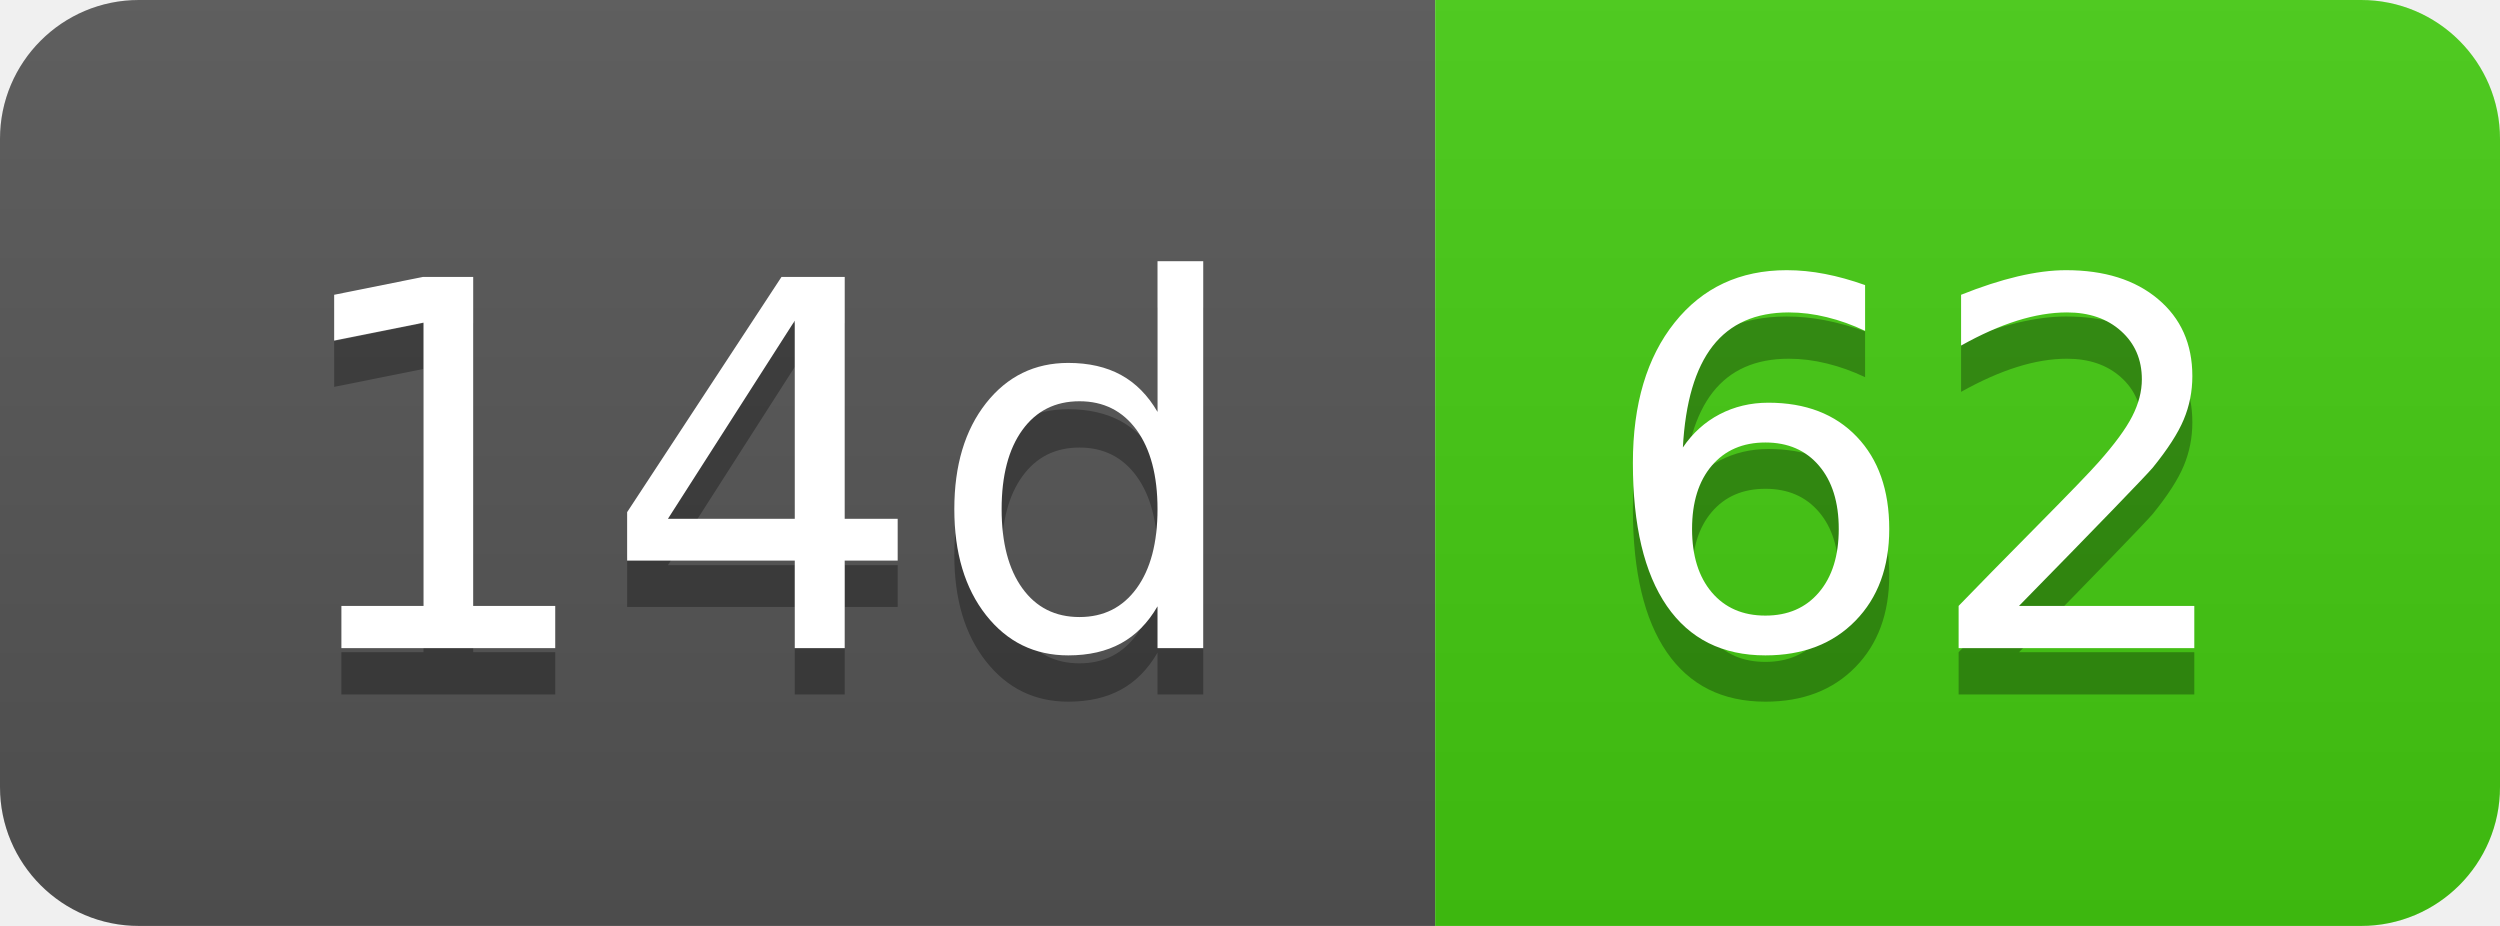
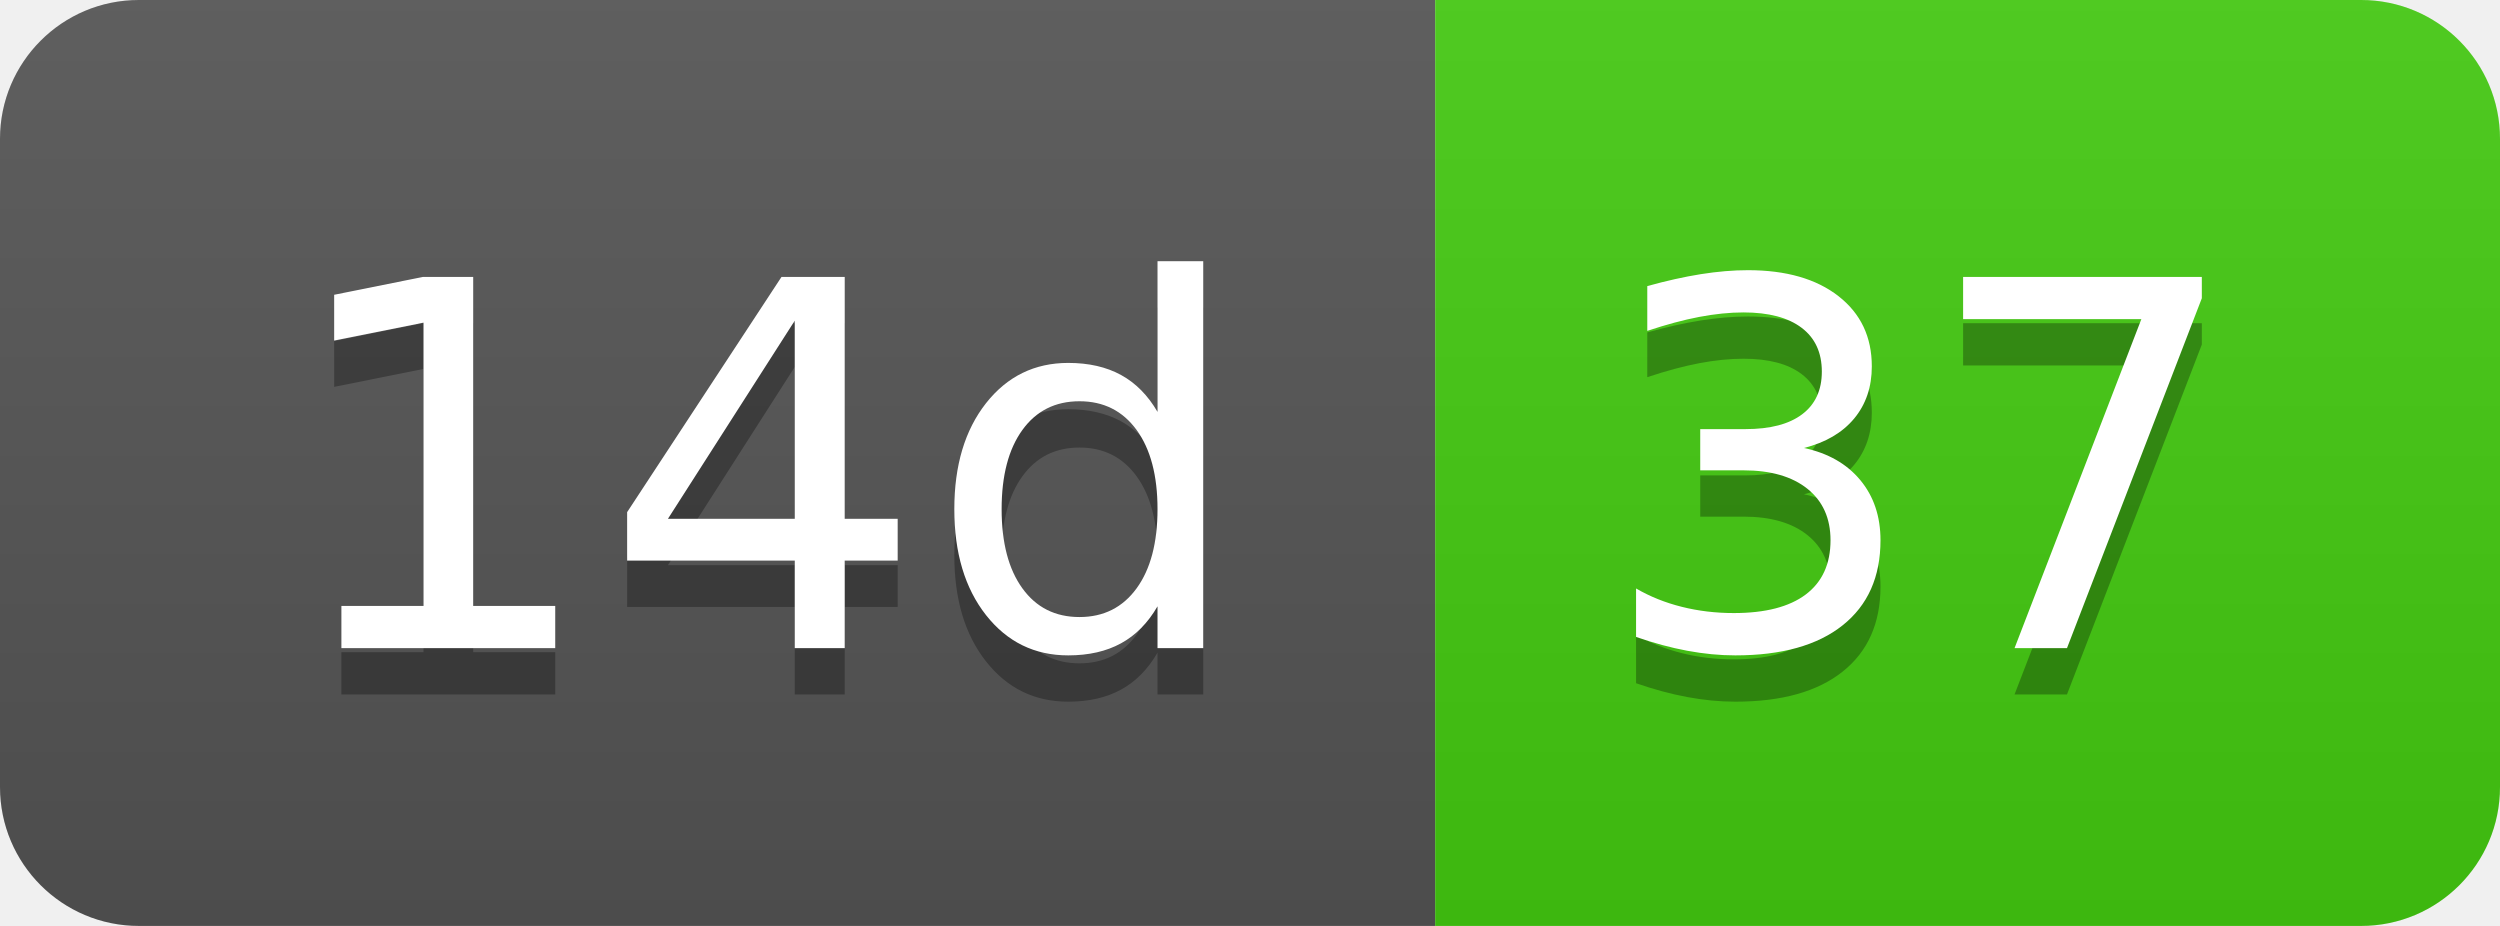
- <svg xmlns="http://www.w3.org/2000/svg" width="54" height="20" role="img" aria-label="14d: 62">
+ <svg xmlns="http://www.w3.org/2000/svg" width="54" height="20" role="img" aria-label="14d: 37">
  <linearGradient id="s" x2="0" y2="100%">
    <stop offset="0" stop-color="#bbb" stop-opacity=".1" />
    <stop offset="1" stop-opacity=".1" />
  </linearGradient>
  <clipPath id="r">
    <rect width="54" height="20" rx="3" fill="#fff" />
  </clipPath>
  <g clip-path="url(#r)">
    <rect width="31" height="20" fill="#555" />
    <rect x="31" width="23" height="20" fill="#4c1" />
    <rect width="54" height="20" fill="url(#s)" />
  </g>
  <g fill="#fff" text-anchor="middle" font-family="Verdana,Geneva,DejaVu Sans,sans-serif" text-rendering="geometricPrecision" font-size="110">
    <text aria-hidden="true" x="165" y="150" fill="#010101" fill-opacity=".3" transform="scale(.1)" textLength="210">14d</text>
    <text x="165" y="140" transform="scale(.1)" fill="#fff" textLength="210">14d</text>
-     <text aria-hidden="true" x="415" y="150" fill="#010101" fill-opacity=".3" transform="scale(.1)" textLength="130">62</text>
-     <text x="415" y="140" transform="scale(.1)" fill="#fff" textLength="130">62</text>
+     <text aria-hidden="true" x="415" y="150" fill="#010101" fill-opacity=".3" transform="scale(.1)" textLength="130">37</text>
+     <text x="415" y="140" transform="scale(.1)" fill="#fff" textLength="130">37</text>
  </g>
</svg>
